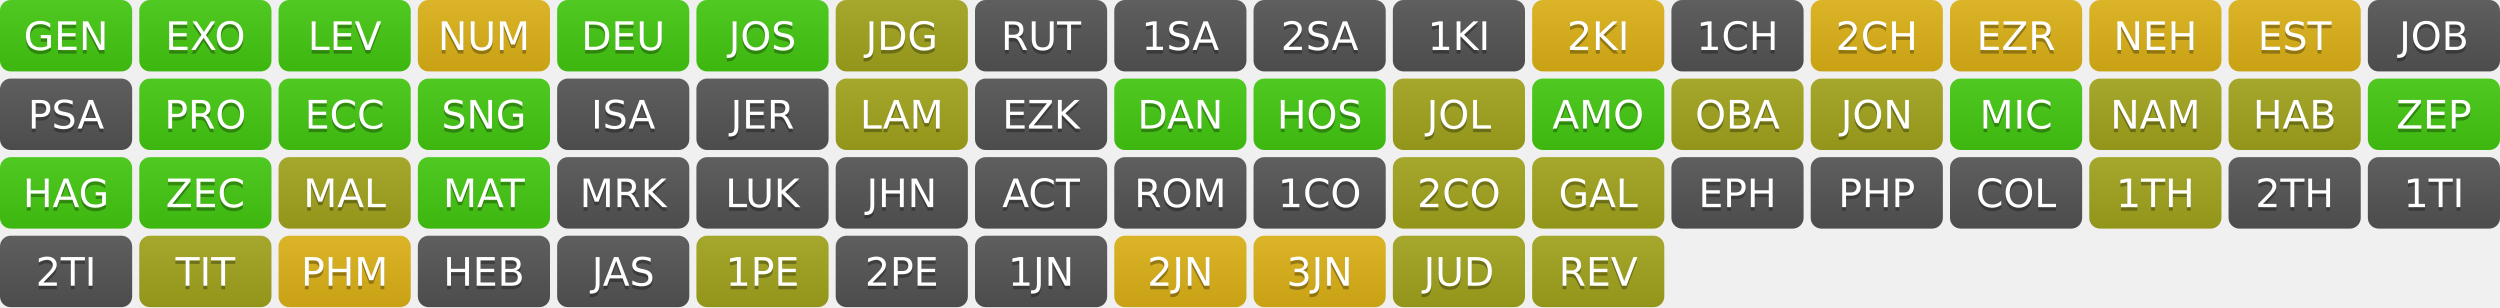
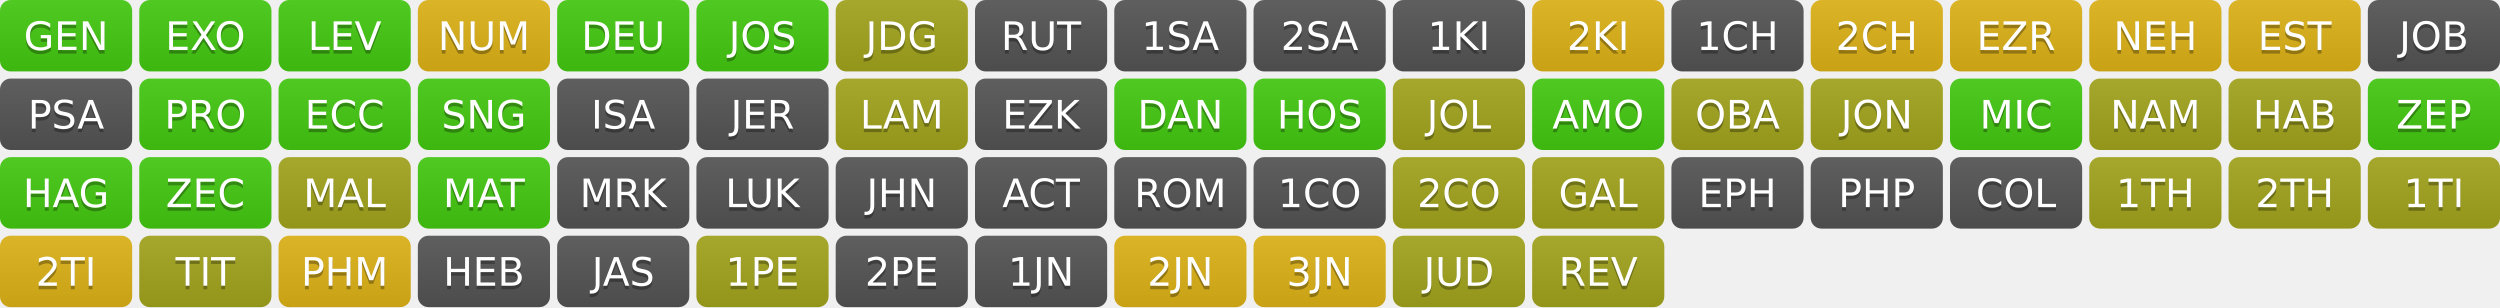
<svg xmlns="http://www.w3.org/2000/svg" width="700" height="86" role="img" aria-label="Progress">
  <linearGradient id="s" x2="0" y2="100%">
    <stop offset="0" stop-color="#bbb" stop-opacity=".1" />
    <stop offset="1" stop-opacity=".1" />
  </linearGradient>
  <clipPath id="r">
    <rect width="37" height="20" rx="3" fill="#fff" />
  </clipPath>
  <g transform="translate(0,0)">
    <g clip-path="url(#r)">
      <rect width="0" height="20" fill="#4c1" />
      <rect x="0" width="37" height="20" fill="#4c1" />
      <rect width="37" height="20" fill="url(#s)" />
    </g>
    <g fill="#fff" text-anchor="middle" font-family="Verdana,Geneva,DejaVu Sans,sans-serif" text-rendering="geometricPrecision" font-size="110">
      <text aria-hidden="true" x="185" y="150" fill="#010101" fill-opacity=".3" transform="scale(.1)" textLength="270">GEN</text>
      <text x="185" y="140" transform="scale(.1)" fill="#fff" textLength="270">GEN</text>
    </g>
  </g>
  <g transform="translate(39,0)">
    <g clip-path="url(#r)">
      <rect width="0" height="20" fill="#4c1" />
      <rect x="0" width="37" height="20" fill="#4c1" />
      <rect width="37" height="20" fill="url(#s)" />
    </g>
    <g fill="#fff" text-anchor="middle" font-family="Verdana,Geneva,DejaVu Sans,sans-serif" text-rendering="geometricPrecision" font-size="110">
      <text aria-hidden="true" x="185" y="150" fill="#010101" fill-opacity=".3" transform="scale(.1)" textLength="270">EXO</text>
      <text x="185" y="140" transform="scale(.1)" fill="#fff" textLength="270">EXO</text>
    </g>
  </g>
  <g transform="translate(78,0)">
    <g clip-path="url(#r)">
      <rect width="0" height="20" fill="#4c1" />
      <rect x="0" width="37" height="20" fill="#4c1" />
      <rect width="37" height="20" fill="url(#s)" />
    </g>
    <g fill="#fff" text-anchor="middle" font-family="Verdana,Geneva,DejaVu Sans,sans-serif" text-rendering="geometricPrecision" font-size="110">
      <text aria-hidden="true" x="185" y="150" fill="#010101" fill-opacity=".3" transform="scale(.1)" textLength="270">LEV</text>
      <text x="185" y="140" transform="scale(.1)" fill="#fff" textLength="270">LEV</text>
    </g>
  </g>
  <g transform="translate(117,0)">
    <g clip-path="url(#r)">
      <rect width="0" height="20" fill="#dfb317" />
      <rect x="0" width="37" height="20" fill="#dfb317" />
      <rect width="37" height="20" fill="url(#s)" />
    </g>
    <g fill="#fff" text-anchor="middle" font-family="Verdana,Geneva,DejaVu Sans,sans-serif" text-rendering="geometricPrecision" font-size="110">
      <text aria-hidden="true" x="185" y="150" fill="#010101" fill-opacity=".3" transform="scale(.1)" textLength="270">NUM</text>
      <text x="185" y="140" transform="scale(.1)" fill="#fff" textLength="270">NUM</text>
    </g>
  </g>
  <g transform="translate(156,0)">
    <g clip-path="url(#r)">
      <rect width="0" height="20" fill="#4c1" />
      <rect x="0" width="37" height="20" fill="#4c1" />
      <rect width="37" height="20" fill="url(#s)" />
    </g>
    <g fill="#fff" text-anchor="middle" font-family="Verdana,Geneva,DejaVu Sans,sans-serif" text-rendering="geometricPrecision" font-size="110">
      <text aria-hidden="true" x="185" y="150" fill="#010101" fill-opacity=".3" transform="scale(.1)" textLength="270">DEU</text>
      <text x="185" y="140" transform="scale(.1)" fill="#fff" textLength="270">DEU</text>
    </g>
  </g>
  <g transform="translate(195,0)">
    <g clip-path="url(#r)">
      <rect width="0" height="20" fill="#4c1" />
      <rect x="0" width="37" height="20" fill="#4c1" />
      <rect width="37" height="20" fill="url(#s)" />
    </g>
    <g fill="#fff" text-anchor="middle" font-family="Verdana,Geneva,DejaVu Sans,sans-serif" text-rendering="geometricPrecision" font-size="110">
      <text aria-hidden="true" x="185" y="150" fill="#010101" fill-opacity=".3" transform="scale(.1)" textLength="270">JOS</text>
      <text x="185" y="140" transform="scale(.1)" fill="#fff" textLength="270">JOS</text>
    </g>
  </g>
  <g transform="translate(234,0)">
    <g clip-path="url(#r)">
      <rect width="0" height="20" fill="#a4a61d" />
      <rect x="0" width="37" height="20" fill="#a4a61d" />
      <rect width="37" height="20" fill="url(#s)" />
    </g>
    <g fill="#fff" text-anchor="middle" font-family="Verdana,Geneva,DejaVu Sans,sans-serif" text-rendering="geometricPrecision" font-size="110">
      <text aria-hidden="true" x="185" y="150" fill="#010101" fill-opacity=".3" transform="scale(.1)" textLength="270">JDG</text>
      <text x="185" y="140" transform="scale(.1)" fill="#fff" textLength="270">JDG</text>
    </g>
  </g>
  <g transform="translate(273,0)">
    <g clip-path="url(#r)">
      <rect width="0" height="20" fill="#555" />
      <rect x="0" width="37" height="20" fill="#555" />
      <rect width="37" height="20" fill="url(#s)" />
    </g>
    <g fill="#fff" text-anchor="middle" font-family="Verdana,Geneva,DejaVu Sans,sans-serif" text-rendering="geometricPrecision" font-size="110">
      <text aria-hidden="true" x="185" y="150" fill="#010101" fill-opacity=".3" transform="scale(.1)" textLength="270">RUT</text>
      <text x="185" y="140" transform="scale(.1)" fill="#fff" textLength="270">RUT</text>
    </g>
  </g>
  <g transform="translate(312,0)">
    <g clip-path="url(#r)">
      <rect width="0" height="20" fill="#555" />
      <rect x="0" width="37" height="20" fill="#555" />
      <rect width="37" height="20" fill="url(#s)" />
    </g>
    <g fill="#fff" text-anchor="middle" font-family="Verdana,Geneva,DejaVu Sans,sans-serif" text-rendering="geometricPrecision" font-size="110">
      <text aria-hidden="true" x="185" y="150" fill="#010101" fill-opacity=".3" transform="scale(.1)" textLength="270">1SA</text>
      <text x="185" y="140" transform="scale(.1)" fill="#fff" textLength="270">1SA</text>
    </g>
  </g>
  <g transform="translate(351,0)">
    <g clip-path="url(#r)">
      <rect width="0" height="20" fill="#555" />
      <rect x="0" width="37" height="20" fill="#555" />
      <rect width="37" height="20" fill="url(#s)" />
    </g>
    <g fill="#fff" text-anchor="middle" font-family="Verdana,Geneva,DejaVu Sans,sans-serif" text-rendering="geometricPrecision" font-size="110">
      <text aria-hidden="true" x="185" y="150" fill="#010101" fill-opacity=".3" transform="scale(.1)" textLength="270">2SA</text>
      <text x="185" y="140" transform="scale(.1)" fill="#fff" textLength="270">2SA</text>
    </g>
  </g>
  <g transform="translate(390,0)">
    <g clip-path="url(#r)">
      <rect width="0" height="20" fill="#555" />
      <rect x="0" width="37" height="20" fill="#555" />
      <rect width="37" height="20" fill="url(#s)" />
    </g>
    <g fill="#fff" text-anchor="middle" font-family="Verdana,Geneva,DejaVu Sans,sans-serif" text-rendering="geometricPrecision" font-size="110">
      <text aria-hidden="true" x="185" y="150" fill="#010101" fill-opacity=".3" transform="scale(.1)" textLength="270">1KI</text>
      <text x="185" y="140" transform="scale(.1)" fill="#fff" textLength="270">1KI</text>
    </g>
  </g>
  <g transform="translate(429,0)">
    <g clip-path="url(#r)">
      <rect width="0" height="20" fill="#dfb317" />
      <rect x="0" width="37" height="20" fill="#dfb317" />
      <rect width="37" height="20" fill="url(#s)" />
    </g>
    <g fill="#fff" text-anchor="middle" font-family="Verdana,Geneva,DejaVu Sans,sans-serif" text-rendering="geometricPrecision" font-size="110">
      <text aria-hidden="true" x="185" y="150" fill="#010101" fill-opacity=".3" transform="scale(.1)" textLength="270">2KI</text>
      <text x="185" y="140" transform="scale(.1)" fill="#fff" textLength="270">2KI</text>
    </g>
  </g>
  <g transform="translate(468,0)">
    <g clip-path="url(#r)">
      <rect width="0" height="20" fill="#555" />
      <rect x="0" width="37" height="20" fill="#555" />
      <rect width="37" height="20" fill="url(#s)" />
    </g>
    <g fill="#fff" text-anchor="middle" font-family="Verdana,Geneva,DejaVu Sans,sans-serif" text-rendering="geometricPrecision" font-size="110">
      <text aria-hidden="true" x="185" y="150" fill="#010101" fill-opacity=".3" transform="scale(.1)" textLength="270">1CH</text>
      <text x="185" y="140" transform="scale(.1)" fill="#fff" textLength="270">1CH</text>
    </g>
  </g>
  <g transform="translate(507,0)">
    <g clip-path="url(#r)">
      <rect width="0" height="20" fill="#dfb317" />
      <rect x="0" width="37" height="20" fill="#dfb317" />
      <rect width="37" height="20" fill="url(#s)" />
    </g>
    <g fill="#fff" text-anchor="middle" font-family="Verdana,Geneva,DejaVu Sans,sans-serif" text-rendering="geometricPrecision" font-size="110">
      <text aria-hidden="true" x="185" y="150" fill="#010101" fill-opacity=".3" transform="scale(.1)" textLength="270">2CH</text>
      <text x="185" y="140" transform="scale(.1)" fill="#fff" textLength="270">2CH</text>
    </g>
  </g>
  <g transform="translate(546,0)">
    <g clip-path="url(#r)">
      <rect width="0" height="20" fill="#dfb317" />
      <rect x="0" width="37" height="20" fill="#dfb317" />
      <rect width="37" height="20" fill="url(#s)" />
    </g>
    <g fill="#fff" text-anchor="middle" font-family="Verdana,Geneva,DejaVu Sans,sans-serif" text-rendering="geometricPrecision" font-size="110">
      <text aria-hidden="true" x="185" y="150" fill="#010101" fill-opacity=".3" transform="scale(.1)" textLength="270">EZR</text>
      <text x="185" y="140" transform="scale(.1)" fill="#fff" textLength="270">EZR</text>
    </g>
  </g>
  <g transform="translate(585,0)">
    <g clip-path="url(#r)">
      <rect width="0" height="20" fill="#dfb317" />
      <rect x="0" width="37" height="20" fill="#dfb317" />
      <rect width="37" height="20" fill="url(#s)" />
    </g>
    <g fill="#fff" text-anchor="middle" font-family="Verdana,Geneva,DejaVu Sans,sans-serif" text-rendering="geometricPrecision" font-size="110">
      <text aria-hidden="true" x="185" y="150" fill="#010101" fill-opacity=".3" transform="scale(.1)" textLength="270">NEH</text>
      <text x="185" y="140" transform="scale(.1)" fill="#fff" textLength="270">NEH</text>
    </g>
  </g>
  <g transform="translate(624,0)">
    <g clip-path="url(#r)">
      <rect width="0" height="20" fill="#dfb317" />
      <rect x="0" width="37" height="20" fill="#dfb317" />
      <rect width="37" height="20" fill="url(#s)" />
    </g>
    <g fill="#fff" text-anchor="middle" font-family="Verdana,Geneva,DejaVu Sans,sans-serif" text-rendering="geometricPrecision" font-size="110">
      <text aria-hidden="true" x="185" y="150" fill="#010101" fill-opacity=".3" transform="scale(.1)" textLength="270">EST</text>
      <text x="185" y="140" transform="scale(.1)" fill="#fff" textLength="270">EST</text>
    </g>
  </g>
  <g transform="translate(663,0)">
    <g clip-path="url(#r)">
      <rect width="0" height="20" fill="#555" />
      <rect x="0" width="37" height="20" fill="#555" />
      <rect width="37" height="20" fill="url(#s)" />
    </g>
    <g fill="#fff" text-anchor="middle" font-family="Verdana,Geneva,DejaVu Sans,sans-serif" text-rendering="geometricPrecision" font-size="110">
      <text aria-hidden="true" x="185" y="150" fill="#010101" fill-opacity=".3" transform="scale(.1)" textLength="270">JOB</text>
      <text x="185" y="140" transform="scale(.1)" fill="#fff" textLength="270">JOB</text>
    </g>
  </g>
  <g transform="translate(0,22)">
    <g clip-path="url(#r)">
      <rect width="0" height="20" fill="#555" />
      <rect x="0" width="37" height="20" fill="#555" />
      <rect width="37" height="20" fill="url(#s)" />
    </g>
    <g fill="#fff" text-anchor="middle" font-family="Verdana,Geneva,DejaVu Sans,sans-serif" text-rendering="geometricPrecision" font-size="110">
      <text aria-hidden="true" x="185" y="150" fill="#010101" fill-opacity=".3" transform="scale(.1)" textLength="270">PSA</text>
      <text x="185" y="140" transform="scale(.1)" fill="#fff" textLength="270">PSA</text>
    </g>
  </g>
  <g transform="translate(39,22)">
    <g clip-path="url(#r)">
      <rect width="0" height="20" fill="#4c1" />
      <rect x="0" width="37" height="20" fill="#4c1" />
      <rect width="37" height="20" fill="url(#s)" />
    </g>
    <g fill="#fff" text-anchor="middle" font-family="Verdana,Geneva,DejaVu Sans,sans-serif" text-rendering="geometricPrecision" font-size="110">
      <text aria-hidden="true" x="185" y="150" fill="#010101" fill-opacity=".3" transform="scale(.1)" textLength="270">PRO</text>
      <text x="185" y="140" transform="scale(.1)" fill="#fff" textLength="270">PRO</text>
    </g>
  </g>
  <g transform="translate(78,22)">
    <g clip-path="url(#r)">
      <rect width="0" height="20" fill="#4c1" />
      <rect x="0" width="37" height="20" fill="#4c1" />
      <rect width="37" height="20" fill="url(#s)" />
    </g>
    <g fill="#fff" text-anchor="middle" font-family="Verdana,Geneva,DejaVu Sans,sans-serif" text-rendering="geometricPrecision" font-size="110">
      <text aria-hidden="true" x="185" y="150" fill="#010101" fill-opacity=".3" transform="scale(.1)" textLength="270">ECC</text>
      <text x="185" y="140" transform="scale(.1)" fill="#fff" textLength="270">ECC</text>
    </g>
  </g>
  <g transform="translate(117,22)">
    <g clip-path="url(#r)">
      <rect width="0" height="20" fill="#4c1" />
      <rect x="0" width="37" height="20" fill="#4c1" />
      <rect width="37" height="20" fill="url(#s)" />
    </g>
    <g fill="#fff" text-anchor="middle" font-family="Verdana,Geneva,DejaVu Sans,sans-serif" text-rendering="geometricPrecision" font-size="110">
      <text aria-hidden="true" x="185" y="150" fill="#010101" fill-opacity=".3" transform="scale(.1)" textLength="270">SNG</text>
      <text x="185" y="140" transform="scale(.1)" fill="#fff" textLength="270">SNG</text>
    </g>
  </g>
  <g transform="translate(156,22)">
    <g clip-path="url(#r)">
      <rect width="0" height="20" fill="#555" />
      <rect x="0" width="37" height="20" fill="#555" />
      <rect width="37" height="20" fill="url(#s)" />
    </g>
    <g fill="#fff" text-anchor="middle" font-family="Verdana,Geneva,DejaVu Sans,sans-serif" text-rendering="geometricPrecision" font-size="110">
      <text aria-hidden="true" x="185" y="150" fill="#010101" fill-opacity=".3" transform="scale(.1)" textLength="270">ISA</text>
      <text x="185" y="140" transform="scale(.1)" fill="#fff" textLength="270">ISA</text>
    </g>
  </g>
  <g transform="translate(195,22)">
    <g clip-path="url(#r)">
      <rect width="0" height="20" fill="#555" />
      <rect x="0" width="37" height="20" fill="#555" />
      <rect width="37" height="20" fill="url(#s)" />
    </g>
    <g fill="#fff" text-anchor="middle" font-family="Verdana,Geneva,DejaVu Sans,sans-serif" text-rendering="geometricPrecision" font-size="110">
      <text aria-hidden="true" x="185" y="150" fill="#010101" fill-opacity=".3" transform="scale(.1)" textLength="270">JER</text>
      <text x="185" y="140" transform="scale(.1)" fill="#fff" textLength="270">JER</text>
    </g>
  </g>
  <g transform="translate(234,22)">
    <g clip-path="url(#r)">
      <rect width="0" height="20" fill="#a4a61d" />
      <rect x="0" width="37" height="20" fill="#a4a61d" />
      <rect width="37" height="20" fill="url(#s)" />
    </g>
    <g fill="#fff" text-anchor="middle" font-family="Verdana,Geneva,DejaVu Sans,sans-serif" text-rendering="geometricPrecision" font-size="110">
      <text aria-hidden="true" x="185" y="150" fill="#010101" fill-opacity=".3" transform="scale(.1)" textLength="270">LAM</text>
      <text x="185" y="140" transform="scale(.1)" fill="#fff" textLength="270">LAM</text>
    </g>
  </g>
  <g transform="translate(273,22)">
    <g clip-path="url(#r)">
      <rect width="0" height="20" fill="#555" />
      <rect x="0" width="37" height="20" fill="#555" />
      <rect width="37" height="20" fill="url(#s)" />
    </g>
    <g fill="#fff" text-anchor="middle" font-family="Verdana,Geneva,DejaVu Sans,sans-serif" text-rendering="geometricPrecision" font-size="110">
      <text aria-hidden="true" x="185" y="150" fill="#010101" fill-opacity=".3" transform="scale(.1)" textLength="270">EZK</text>
      <text x="185" y="140" transform="scale(.1)" fill="#fff" textLength="270">EZK</text>
    </g>
  </g>
  <g transform="translate(312,22)">
    <g clip-path="url(#r)">
      <rect width="0" height="20" fill="#4c1" />
      <rect x="0" width="37" height="20" fill="#4c1" />
      <rect width="37" height="20" fill="url(#s)" />
    </g>
    <g fill="#fff" text-anchor="middle" font-family="Verdana,Geneva,DejaVu Sans,sans-serif" text-rendering="geometricPrecision" font-size="110">
      <text aria-hidden="true" x="185" y="150" fill="#010101" fill-opacity=".3" transform="scale(.1)" textLength="270">DAN</text>
      <text x="185" y="140" transform="scale(.1)" fill="#fff" textLength="270">DAN</text>
    </g>
  </g>
  <g transform="translate(351,22)">
    <g clip-path="url(#r)">
      <rect width="0" height="20" fill="#4c1" />
      <rect x="0" width="37" height="20" fill="#4c1" />
      <rect width="37" height="20" fill="url(#s)" />
    </g>
    <g fill="#fff" text-anchor="middle" font-family="Verdana,Geneva,DejaVu Sans,sans-serif" text-rendering="geometricPrecision" font-size="110">
      <text aria-hidden="true" x="185" y="150" fill="#010101" fill-opacity=".3" transform="scale(.1)" textLength="270">HOS</text>
      <text x="185" y="140" transform="scale(.1)" fill="#fff" textLength="270">HOS</text>
    </g>
  </g>
  <g transform="translate(390,22)">
    <g clip-path="url(#r)">
      <rect width="0" height="20" fill="#a4a61d" />
      <rect x="0" width="37" height="20" fill="#a4a61d" />
      <rect width="37" height="20" fill="url(#s)" />
    </g>
    <g fill="#fff" text-anchor="middle" font-family="Verdana,Geneva,DejaVu Sans,sans-serif" text-rendering="geometricPrecision" font-size="110">
      <text aria-hidden="true" x="185" y="150" fill="#010101" fill-opacity=".3" transform="scale(.1)" textLength="270">JOL</text>
      <text x="185" y="140" transform="scale(.1)" fill="#fff" textLength="270">JOL</text>
    </g>
  </g>
  <g transform="translate(429,22)">
    <g clip-path="url(#r)">
      <rect width="0" height="20" fill="#4c1" />
      <rect x="0" width="37" height="20" fill="#4c1" />
      <rect width="37" height="20" fill="url(#s)" />
    </g>
    <g fill="#fff" text-anchor="middle" font-family="Verdana,Geneva,DejaVu Sans,sans-serif" text-rendering="geometricPrecision" font-size="110">
      <text aria-hidden="true" x="185" y="150" fill="#010101" fill-opacity=".3" transform="scale(.1)" textLength="270">AMO</text>
      <text x="185" y="140" transform="scale(.1)" fill="#fff" textLength="270">AMO</text>
    </g>
  </g>
  <g transform="translate(468,22)">
    <g clip-path="url(#r)">
      <rect width="0" height="20" fill="#a4a61d" />
      <rect x="0" width="37" height="20" fill="#a4a61d" />
      <rect width="37" height="20" fill="url(#s)" />
    </g>
    <g fill="#fff" text-anchor="middle" font-family="Verdana,Geneva,DejaVu Sans,sans-serif" text-rendering="geometricPrecision" font-size="110">
      <text aria-hidden="true" x="185" y="150" fill="#010101" fill-opacity=".3" transform="scale(.1)" textLength="270">OBA</text>
      <text x="185" y="140" transform="scale(.1)" fill="#fff" textLength="270">OBA</text>
    </g>
  </g>
  <g transform="translate(507,22)">
    <g clip-path="url(#r)">
      <rect width="0" height="20" fill="#a4a61d" />
      <rect x="0" width="37" height="20" fill="#a4a61d" />
      <rect width="37" height="20" fill="url(#s)" />
    </g>
    <g fill="#fff" text-anchor="middle" font-family="Verdana,Geneva,DejaVu Sans,sans-serif" text-rendering="geometricPrecision" font-size="110">
      <text aria-hidden="true" x="185" y="150" fill="#010101" fill-opacity=".3" transform="scale(.1)" textLength="270">JON</text>
      <text x="185" y="140" transform="scale(.1)" fill="#fff" textLength="270">JON</text>
    </g>
  </g>
  <g transform="translate(546,22)">
    <g clip-path="url(#r)">
      <rect width="0" height="20" fill="#4c1" />
      <rect x="0" width="37" height="20" fill="#4c1" />
      <rect width="37" height="20" fill="url(#s)" />
    </g>
    <g fill="#fff" text-anchor="middle" font-family="Verdana,Geneva,DejaVu Sans,sans-serif" text-rendering="geometricPrecision" font-size="110">
      <text aria-hidden="true" x="185" y="150" fill="#010101" fill-opacity=".3" transform="scale(.1)" textLength="270">MIC</text>
      <text x="185" y="140" transform="scale(.1)" fill="#fff" textLength="270">MIC</text>
    </g>
  </g>
  <g transform="translate(585,22)">
    <g clip-path="url(#r)">
      <rect width="0" height="20" fill="#a4a61d" />
      <rect x="0" width="37" height="20" fill="#a4a61d" />
      <rect width="37" height="20" fill="url(#s)" />
    </g>
    <g fill="#fff" text-anchor="middle" font-family="Verdana,Geneva,DejaVu Sans,sans-serif" text-rendering="geometricPrecision" font-size="110">
      <text aria-hidden="true" x="185" y="150" fill="#010101" fill-opacity=".3" transform="scale(.1)" textLength="270">NAM</text>
      <text x="185" y="140" transform="scale(.1)" fill="#fff" textLength="270">NAM</text>
    </g>
  </g>
  <g transform="translate(624,22)">
    <g clip-path="url(#r)">
      <rect width="0" height="20" fill="#a4a61d" />
      <rect x="0" width="37" height="20" fill="#a4a61d" />
      <rect width="37" height="20" fill="url(#s)" />
    </g>
    <g fill="#fff" text-anchor="middle" font-family="Verdana,Geneva,DejaVu Sans,sans-serif" text-rendering="geometricPrecision" font-size="110">
      <text aria-hidden="true" x="185" y="150" fill="#010101" fill-opacity=".3" transform="scale(.1)" textLength="270">HAB</text>
      <text x="185" y="140" transform="scale(.1)" fill="#fff" textLength="270">HAB</text>
    </g>
  </g>
  <g transform="translate(663,22)">
    <g clip-path="url(#r)">
      <rect width="0" height="20" fill="#4c1" />
      <rect x="0" width="37" height="20" fill="#4c1" />
      <rect width="37" height="20" fill="url(#s)" />
    </g>
    <g fill="#fff" text-anchor="middle" font-family="Verdana,Geneva,DejaVu Sans,sans-serif" text-rendering="geometricPrecision" font-size="110">
      <text aria-hidden="true" x="185" y="150" fill="#010101" fill-opacity=".3" transform="scale(.1)" textLength="270">ZEP</text>
      <text x="185" y="140" transform="scale(.1)" fill="#fff" textLength="270">ZEP</text>
    </g>
  </g>
  <g transform="translate(0,44)">
    <g clip-path="url(#r)">
      <rect width="0" height="20" fill="#4c1" />
      <rect x="0" width="37" height="20" fill="#4c1" />
      <rect width="37" height="20" fill="url(#s)" />
    </g>
    <g fill="#fff" text-anchor="middle" font-family="Verdana,Geneva,DejaVu Sans,sans-serif" text-rendering="geometricPrecision" font-size="110">
      <text aria-hidden="true" x="185" y="150" fill="#010101" fill-opacity=".3" transform="scale(.1)" textLength="270">HAG</text>
      <text x="185" y="140" transform="scale(.1)" fill="#fff" textLength="270">HAG</text>
    </g>
  </g>
  <g transform="translate(39,44)">
    <g clip-path="url(#r)">
      <rect width="0" height="20" fill="#4c1" />
      <rect x="0" width="37" height="20" fill="#4c1" />
      <rect width="37" height="20" fill="url(#s)" />
    </g>
    <g fill="#fff" text-anchor="middle" font-family="Verdana,Geneva,DejaVu Sans,sans-serif" text-rendering="geometricPrecision" font-size="110">
      <text aria-hidden="true" x="185" y="150" fill="#010101" fill-opacity=".3" transform="scale(.1)" textLength="270">ZEC</text>
      <text x="185" y="140" transform="scale(.1)" fill="#fff" textLength="270">ZEC</text>
    </g>
  </g>
  <g transform="translate(78,44)">
    <g clip-path="url(#r)">
      <rect width="0" height="20" fill="#a4a61d" />
      <rect x="0" width="37" height="20" fill="#a4a61d" />
      <rect width="37" height="20" fill="url(#s)" />
    </g>
    <g fill="#fff" text-anchor="middle" font-family="Verdana,Geneva,DejaVu Sans,sans-serif" text-rendering="geometricPrecision" font-size="110">
      <text aria-hidden="true" x="185" y="150" fill="#010101" fill-opacity=".3" transform="scale(.1)" textLength="270">MAL</text>
      <text x="185" y="140" transform="scale(.1)" fill="#fff" textLength="270">MAL</text>
    </g>
  </g>
  <g transform="translate(117,44)">
    <g clip-path="url(#r)">
      <rect width="0" height="20" fill="#4c1" />
      <rect x="0" width="37" height="20" fill="#4c1" />
      <rect width="37" height="20" fill="url(#s)" />
    </g>
    <g fill="#fff" text-anchor="middle" font-family="Verdana,Geneva,DejaVu Sans,sans-serif" text-rendering="geometricPrecision" font-size="110">
      <text aria-hidden="true" x="185" y="150" fill="#010101" fill-opacity=".3" transform="scale(.1)" textLength="270">MAT</text>
      <text x="185" y="140" transform="scale(.1)" fill="#fff" textLength="270">MAT</text>
    </g>
  </g>
  <g transform="translate(156,44)">
    <g clip-path="url(#r)">
      <rect width="0" height="20" fill="#555" />
      <rect x="0" width="37" height="20" fill="#555" />
      <rect width="37" height="20" fill="url(#s)" />
    </g>
    <g fill="#fff" text-anchor="middle" font-family="Verdana,Geneva,DejaVu Sans,sans-serif" text-rendering="geometricPrecision" font-size="110">
      <text aria-hidden="true" x="185" y="150" fill="#010101" fill-opacity=".3" transform="scale(.1)" textLength="270">MRK</text>
      <text x="185" y="140" transform="scale(.1)" fill="#fff" textLength="270">MRK</text>
    </g>
  </g>
  <g transform="translate(195,44)">
    <g clip-path="url(#r)">
      <rect width="0" height="20" fill="#555" />
      <rect x="0" width="37" height="20" fill="#555" />
      <rect width="37" height="20" fill="url(#s)" />
    </g>
    <g fill="#fff" text-anchor="middle" font-family="Verdana,Geneva,DejaVu Sans,sans-serif" text-rendering="geometricPrecision" font-size="110">
      <text aria-hidden="true" x="185" y="150" fill="#010101" fill-opacity=".3" transform="scale(.1)" textLength="270">LUK</text>
      <text x="185" y="140" transform="scale(.1)" fill="#fff" textLength="270">LUK</text>
    </g>
  </g>
  <g transform="translate(234,44)">
    <g clip-path="url(#r)">
      <rect width="0" height="20" fill="#555" />
      <rect x="0" width="37" height="20" fill="#555" />
      <rect width="37" height="20" fill="url(#s)" />
    </g>
    <g fill="#fff" text-anchor="middle" font-family="Verdana,Geneva,DejaVu Sans,sans-serif" text-rendering="geometricPrecision" font-size="110">
      <text aria-hidden="true" x="185" y="150" fill="#010101" fill-opacity=".3" transform="scale(.1)" textLength="270">JHN</text>
      <text x="185" y="140" transform="scale(.1)" fill="#fff" textLength="270">JHN</text>
    </g>
  </g>
  <g transform="translate(273,44)">
    <g clip-path="url(#r)">
      <rect width="0" height="20" fill="#555" />
      <rect x="0" width="37" height="20" fill="#555" />
      <rect width="37" height="20" fill="url(#s)" />
    </g>
    <g fill="#fff" text-anchor="middle" font-family="Verdana,Geneva,DejaVu Sans,sans-serif" text-rendering="geometricPrecision" font-size="110">
      <text aria-hidden="true" x="185" y="150" fill="#010101" fill-opacity=".3" transform="scale(.1)" textLength="270">ACT</text>
      <text x="185" y="140" transform="scale(.1)" fill="#fff" textLength="270">ACT</text>
    </g>
  </g>
  <g transform="translate(312,44)">
    <g clip-path="url(#r)">
      <rect width="0" height="20" fill="#555" />
      <rect x="0" width="37" height="20" fill="#555" />
      <rect width="37" height="20" fill="url(#s)" />
    </g>
    <g fill="#fff" text-anchor="middle" font-family="Verdana,Geneva,DejaVu Sans,sans-serif" text-rendering="geometricPrecision" font-size="110">
      <text aria-hidden="true" x="185" y="150" fill="#010101" fill-opacity=".3" transform="scale(.1)" textLength="270">ROM</text>
      <text x="185" y="140" transform="scale(.1)" fill="#fff" textLength="270">ROM</text>
    </g>
  </g>
  <g transform="translate(351,44)">
    <g clip-path="url(#r)">
      <rect width="0" height="20" fill="#555" />
      <rect x="0" width="37" height="20" fill="#555" />
      <rect width="37" height="20" fill="url(#s)" />
    </g>
    <g fill="#fff" text-anchor="middle" font-family="Verdana,Geneva,DejaVu Sans,sans-serif" text-rendering="geometricPrecision" font-size="110">
      <text aria-hidden="true" x="185" y="150" fill="#010101" fill-opacity=".3" transform="scale(.1)" textLength="270">1CO</text>
      <text x="185" y="140" transform="scale(.1)" fill="#fff" textLength="270">1CO</text>
    </g>
  </g>
  <g transform="translate(390,44)">
    <g clip-path="url(#r)">
      <rect width="0" height="20" fill="#a4a61d" />
      <rect x="0" width="37" height="20" fill="#a4a61d" />
      <rect width="37" height="20" fill="url(#s)" />
    </g>
    <g fill="#fff" text-anchor="middle" font-family="Verdana,Geneva,DejaVu Sans,sans-serif" text-rendering="geometricPrecision" font-size="110">
      <text aria-hidden="true" x="185" y="150" fill="#010101" fill-opacity=".3" transform="scale(.1)" textLength="270">2CO</text>
      <text x="185" y="140" transform="scale(.1)" fill="#fff" textLength="270">2CO</text>
    </g>
  </g>
  <g transform="translate(429,44)">
    <g clip-path="url(#r)">
      <rect width="0" height="20" fill="#a4a61d" />
      <rect x="0" width="37" height="20" fill="#a4a61d" />
      <rect width="37" height="20" fill="url(#s)" />
    </g>
    <g fill="#fff" text-anchor="middle" font-family="Verdana,Geneva,DejaVu Sans,sans-serif" text-rendering="geometricPrecision" font-size="110">
      <text aria-hidden="true" x="185" y="150" fill="#010101" fill-opacity=".3" transform="scale(.1)" textLength="270">GAL</text>
      <text x="185" y="140" transform="scale(.1)" fill="#fff" textLength="270">GAL</text>
    </g>
  </g>
  <g transform="translate(468,44)">
    <g clip-path="url(#r)">
      <rect width="0" height="20" fill="#555" />
      <rect x="0" width="37" height="20" fill="#555" />
      <rect width="37" height="20" fill="url(#s)" />
    </g>
    <g fill="#fff" text-anchor="middle" font-family="Verdana,Geneva,DejaVu Sans,sans-serif" text-rendering="geometricPrecision" font-size="110">
      <text aria-hidden="true" x="185" y="150" fill="#010101" fill-opacity=".3" transform="scale(.1)" textLength="270">EPH</text>
      <text x="185" y="140" transform="scale(.1)" fill="#fff" textLength="270">EPH</text>
    </g>
  </g>
  <g transform="translate(507,44)">
    <g clip-path="url(#r)">
      <rect width="0" height="20" fill="#555" />
      <rect x="0" width="37" height="20" fill="#555" />
      <rect width="37" height="20" fill="url(#s)" />
    </g>
    <g fill="#fff" text-anchor="middle" font-family="Verdana,Geneva,DejaVu Sans,sans-serif" text-rendering="geometricPrecision" font-size="110">
      <text aria-hidden="true" x="185" y="150" fill="#010101" fill-opacity=".3" transform="scale(.1)" textLength="270">PHP</text>
      <text x="185" y="140" transform="scale(.1)" fill="#fff" textLength="270">PHP</text>
    </g>
  </g>
  <g transform="translate(546,44)">
    <g clip-path="url(#r)">
      <rect width="0" height="20" fill="#555" />
      <rect x="0" width="37" height="20" fill="#555" />
      <rect width="37" height="20" fill="url(#s)" />
    </g>
    <g fill="#fff" text-anchor="middle" font-family="Verdana,Geneva,DejaVu Sans,sans-serif" text-rendering="geometricPrecision" font-size="110">
      <text aria-hidden="true" x="185" y="150" fill="#010101" fill-opacity=".3" transform="scale(.1)" textLength="270">COL</text>
      <text x="185" y="140" transform="scale(.1)" fill="#fff" textLength="270">COL</text>
    </g>
  </g>
  <g transform="translate(585,44)">
    <g clip-path="url(#r)">
      <rect width="0" height="20" fill="#a4a61d" />
      <rect x="0" width="37" height="20" fill="#a4a61d" />
      <rect width="37" height="20" fill="url(#s)" />
    </g>
    <g fill="#fff" text-anchor="middle" font-family="Verdana,Geneva,DejaVu Sans,sans-serif" text-rendering="geometricPrecision" font-size="110">
      <text aria-hidden="true" x="185" y="150" fill="#010101" fill-opacity=".3" transform="scale(.1)" textLength="270">1TH</text>
      <text x="185" y="140" transform="scale(.1)" fill="#fff" textLength="270">1TH</text>
    </g>
  </g>
  <g transform="translate(624,44)">
    <g clip-path="url(#r)">
-       <rect width="0" height="20" fill="#555" />
-       <rect x="0" width="37" height="20" fill="#555" />
+       <rect width="0" height="20" fill="#a4a61d" />
+       <rect x="0" width="37" height="20" fill="#a4a61d" />
      <rect width="37" height="20" fill="url(#s)" />
    </g>
    <g fill="#fff" text-anchor="middle" font-family="Verdana,Geneva,DejaVu Sans,sans-serif" text-rendering="geometricPrecision" font-size="110">
      <text aria-hidden="true" x="185" y="150" fill="#010101" fill-opacity=".3" transform="scale(.1)" textLength="270">2TH</text>
      <text x="185" y="140" transform="scale(.1)" fill="#fff" textLength="270">2TH</text>
    </g>
  </g>
  <g transform="translate(663,44)">
    <g clip-path="url(#r)">
-       <rect width="0" height="20" fill="#555" />
-       <rect x="0" width="37" height="20" fill="#555" />
+       <rect width="0" height="20" fill="#a4a61d" />
+       <rect x="0" width="37" height="20" fill="#a4a61d" />
      <rect width="37" height="20" fill="url(#s)" />
    </g>
    <g fill="#fff" text-anchor="middle" font-family="Verdana,Geneva,DejaVu Sans,sans-serif" text-rendering="geometricPrecision" font-size="110">
      <text aria-hidden="true" x="185" y="150" fill="#010101" fill-opacity=".3" transform="scale(.1)" textLength="270">1TI</text>
      <text x="185" y="140" transform="scale(.1)" fill="#fff" textLength="270">1TI</text>
    </g>
  </g>
  <g transform="translate(0,66)">
    <g clip-path="url(#r)">
-       <rect width="0" height="20" fill="#555" />
-       <rect x="0" width="37" height="20" fill="#555" />
+       <rect width="0" height="20" fill="#dfb317" />
+       <rect x="0" width="37" height="20" fill="#dfb317" />
      <rect width="37" height="20" fill="url(#s)" />
    </g>
    <g fill="#fff" text-anchor="middle" font-family="Verdana,Geneva,DejaVu Sans,sans-serif" text-rendering="geometricPrecision" font-size="110">
      <text aria-hidden="true" x="185" y="150" fill="#010101" fill-opacity=".3" transform="scale(.1)" textLength="270">2TI</text>
      <text x="185" y="140" transform="scale(.1)" fill="#fff" textLength="270">2TI</text>
    </g>
  </g>
  <g transform="translate(39,66)">
    <g clip-path="url(#r)">
      <rect width="0" height="20" fill="#a4a61d" />
      <rect x="0" width="37" height="20" fill="#a4a61d" />
      <rect width="37" height="20" fill="url(#s)" />
    </g>
    <g fill="#fff" text-anchor="middle" font-family="Verdana,Geneva,DejaVu Sans,sans-serif" text-rendering="geometricPrecision" font-size="110">
      <text aria-hidden="true" x="185" y="150" fill="#010101" fill-opacity=".3" transform="scale(.1)" textLength="270">TIT</text>
      <text x="185" y="140" transform="scale(.1)" fill="#fff" textLength="270">TIT</text>
    </g>
  </g>
  <g transform="translate(78,66)">
    <g clip-path="url(#r)">
      <rect width="0" height="20" fill="#dfb317" />
      <rect x="0" width="37" height="20" fill="#dfb317" />
      <rect width="37" height="20" fill="url(#s)" />
    </g>
    <g fill="#fff" text-anchor="middle" font-family="Verdana,Geneva,DejaVu Sans,sans-serif" text-rendering="geometricPrecision" font-size="110">
      <text aria-hidden="true" x="185" y="150" fill="#010101" fill-opacity=".3" transform="scale(.1)" textLength="270">PHM</text>
      <text x="185" y="140" transform="scale(.1)" fill="#fff" textLength="270">PHM</text>
    </g>
  </g>
  <g transform="translate(117,66)">
    <g clip-path="url(#r)">
      <rect width="0" height="20" fill="#555" />
      <rect x="0" width="37" height="20" fill="#555" />
      <rect width="37" height="20" fill="url(#s)" />
    </g>
    <g fill="#fff" text-anchor="middle" font-family="Verdana,Geneva,DejaVu Sans,sans-serif" text-rendering="geometricPrecision" font-size="110">
      <text aria-hidden="true" x="185" y="150" fill="#010101" fill-opacity=".3" transform="scale(.1)" textLength="270">HEB</text>
      <text x="185" y="140" transform="scale(.1)" fill="#fff" textLength="270">HEB</text>
    </g>
  </g>
  <g transform="translate(156,66)">
    <g clip-path="url(#r)">
      <rect width="0" height="20" fill="#555" />
      <rect x="0" width="37" height="20" fill="#555" />
      <rect width="37" height="20" fill="url(#s)" />
    </g>
    <g fill="#fff" text-anchor="middle" font-family="Verdana,Geneva,DejaVu Sans,sans-serif" text-rendering="geometricPrecision" font-size="110">
      <text aria-hidden="true" x="185" y="150" fill="#010101" fill-opacity=".3" transform="scale(.1)" textLength="270">JAS</text>
      <text x="185" y="140" transform="scale(.1)" fill="#fff" textLength="270">JAS</text>
    </g>
  </g>
  <g transform="translate(195,66)">
    <g clip-path="url(#r)">
      <rect width="0" height="20" fill="#a4a61d" />
      <rect x="0" width="37" height="20" fill="#a4a61d" />
      <rect width="37" height="20" fill="url(#s)" />
    </g>
    <g fill="#fff" text-anchor="middle" font-family="Verdana,Geneva,DejaVu Sans,sans-serif" text-rendering="geometricPrecision" font-size="110">
      <text aria-hidden="true" x="185" y="150" fill="#010101" fill-opacity=".3" transform="scale(.1)" textLength="270">1PE</text>
      <text x="185" y="140" transform="scale(.1)" fill="#fff" textLength="270">1PE</text>
    </g>
  </g>
  <g transform="translate(234,66)">
    <g clip-path="url(#r)">
      <rect width="0" height="20" fill="#555" />
      <rect x="0" width="37" height="20" fill="#555" />
      <rect width="37" height="20" fill="url(#s)" />
    </g>
    <g fill="#fff" text-anchor="middle" font-family="Verdana,Geneva,DejaVu Sans,sans-serif" text-rendering="geometricPrecision" font-size="110">
      <text aria-hidden="true" x="185" y="150" fill="#010101" fill-opacity=".3" transform="scale(.1)" textLength="270">2PE</text>
      <text x="185" y="140" transform="scale(.1)" fill="#fff" textLength="270">2PE</text>
    </g>
  </g>
  <g transform="translate(273,66)">
    <g clip-path="url(#r)">
      <rect width="0" height="20" fill="#555" />
      <rect x="0" width="37" height="20" fill="#555" />
      <rect width="37" height="20" fill="url(#s)" />
    </g>
    <g fill="#fff" text-anchor="middle" font-family="Verdana,Geneva,DejaVu Sans,sans-serif" text-rendering="geometricPrecision" font-size="110">
      <text aria-hidden="true" x="185" y="150" fill="#010101" fill-opacity=".3" transform="scale(.1)" textLength="270">1JN</text>
      <text x="185" y="140" transform="scale(.1)" fill="#fff" textLength="270">1JN</text>
    </g>
  </g>
  <g transform="translate(312,66)">
    <g clip-path="url(#r)">
      <rect width="0" height="20" fill="#dfb317" />
      <rect x="0" width="37" height="20" fill="#dfb317" />
      <rect width="37" height="20" fill="url(#s)" />
    </g>
    <g fill="#fff" text-anchor="middle" font-family="Verdana,Geneva,DejaVu Sans,sans-serif" text-rendering="geometricPrecision" font-size="110">
      <text aria-hidden="true" x="185" y="150" fill="#010101" fill-opacity=".3" transform="scale(.1)" textLength="270">2JN</text>
      <text x="185" y="140" transform="scale(.1)" fill="#fff" textLength="270">2JN</text>
    </g>
  </g>
  <g transform="translate(351,66)">
    <g clip-path="url(#r)">
      <rect width="0" height="20" fill="#dfb317" />
      <rect x="0" width="37" height="20" fill="#dfb317" />
      <rect width="37" height="20" fill="url(#s)" />
    </g>
    <g fill="#fff" text-anchor="middle" font-family="Verdana,Geneva,DejaVu Sans,sans-serif" text-rendering="geometricPrecision" font-size="110">
      <text aria-hidden="true" x="185" y="150" fill="#010101" fill-opacity=".3" transform="scale(.1)" textLength="270">3JN</text>
      <text x="185" y="140" transform="scale(.1)" fill="#fff" textLength="270">3JN</text>
    </g>
  </g>
  <g transform="translate(390,66)">
    <g clip-path="url(#r)">
      <rect width="0" height="20" fill="#a4a61d" />
      <rect x="0" width="37" height="20" fill="#a4a61d" />
      <rect width="37" height="20" fill="url(#s)" />
    </g>
    <g fill="#fff" text-anchor="middle" font-family="Verdana,Geneva,DejaVu Sans,sans-serif" text-rendering="geometricPrecision" font-size="110">
      <text aria-hidden="true" x="185" y="150" fill="#010101" fill-opacity=".3" transform="scale(.1)" textLength="270">JUD</text>
      <text x="185" y="140" transform="scale(.1)" fill="#fff" textLength="270">JUD</text>
    </g>
  </g>
  <g transform="translate(429,66)">
    <g clip-path="url(#r)">
      <rect width="0" height="20" fill="#a4a61d" />
      <rect x="0" width="37" height="20" fill="#a4a61d" />
      <rect width="37" height="20" fill="url(#s)" />
    </g>
    <g fill="#fff" text-anchor="middle" font-family="Verdana,Geneva,DejaVu Sans,sans-serif" text-rendering="geometricPrecision" font-size="110">
      <text aria-hidden="true" x="185" y="150" fill="#010101" fill-opacity=".3" transform="scale(.1)" textLength="270">REV</text>
      <text x="185" y="140" transform="scale(.1)" fill="#fff" textLength="270">REV</text>
    </g>
  </g>
</svg>
